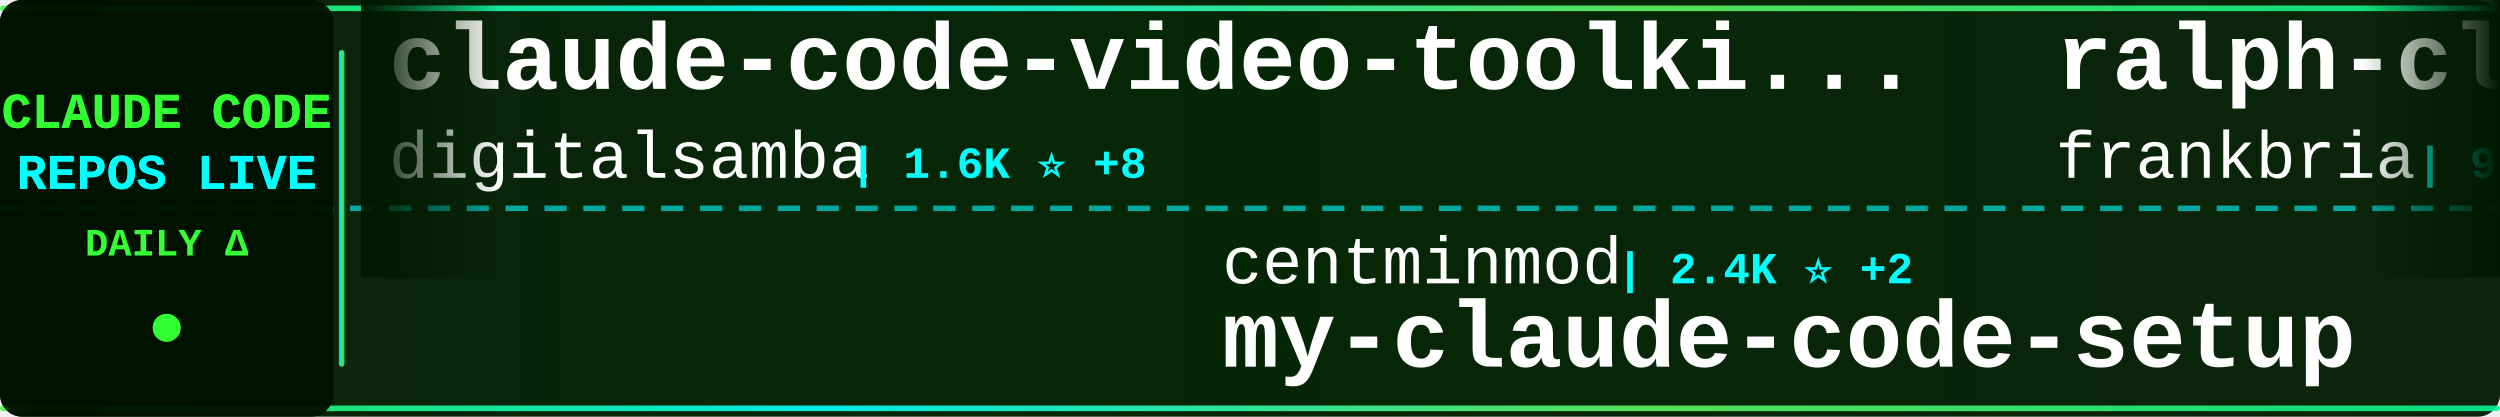
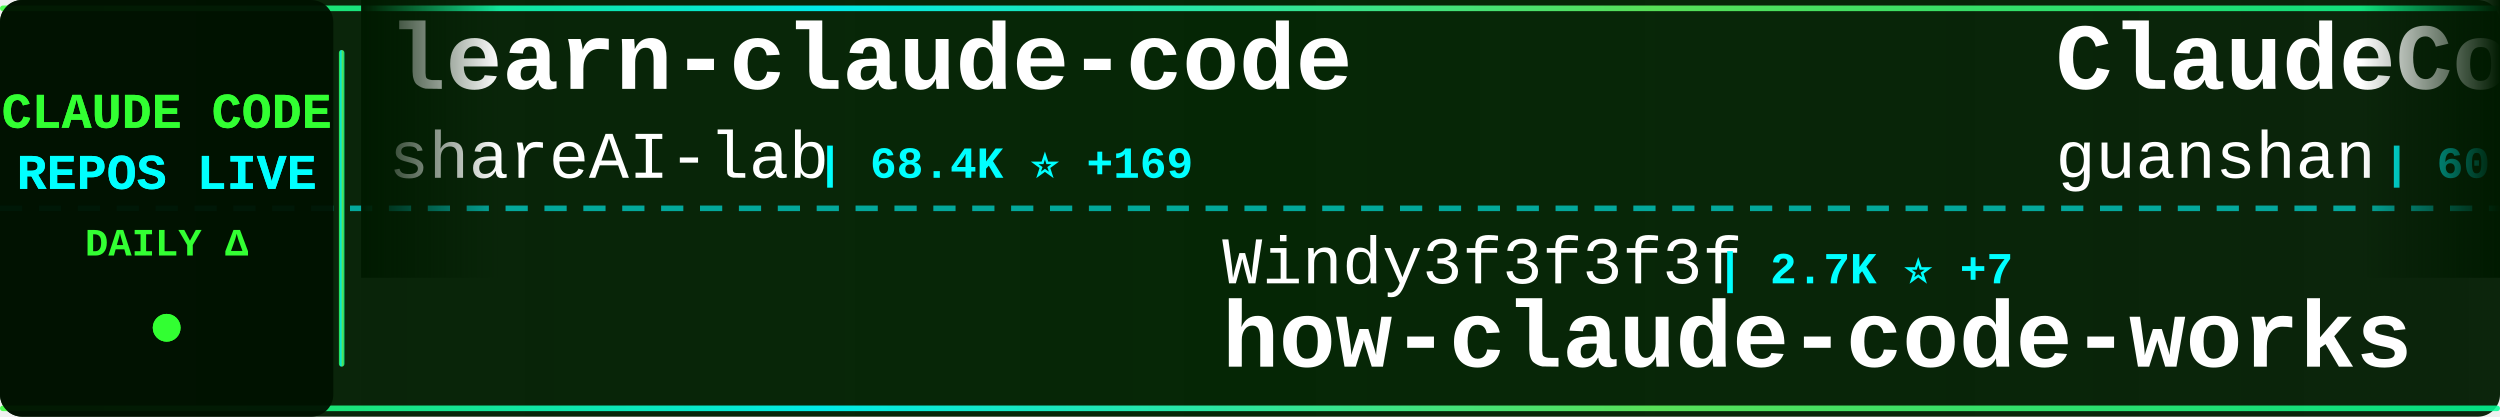
<svg xmlns="http://www.w3.org/2000/svg" width="900" height="150">
  <defs>
    <linearGradient id="tickerBg" x1="0%" y1="0%" x2="100%" y2="0%">
      <stop offset="0%" style="stop-color:#001a00;stop-opacity:0.95" />
      <stop offset="50%" style="stop-color:#002200;stop-opacity:0.98" />
      <stop offset="100%" style="stop-color:#001a00;stop-opacity:0.95" />
    </linearGradient>
    <linearGradient id="borderGrad" x1="0%" y1="0%" x2="100%" y2="0%">
      <stop offset="0%" style="stop-color:#33ff33;stop-opacity:0.85">
        <animate attributeName="stop-opacity" values="0.85;1;0.85" dur="2s" repeatCount="indefinite" />
      </stop>
      <stop offset="33%" style="stop-color:#00ffff;stop-opacity:0.9">
        <animate attributeName="stop-opacity" values="0.9;1;0.9" dur="2.2s" repeatCount="indefinite" />
      </stop>
      <stop offset="66%" style="stop-color:#66ff66;stop-opacity:0.85">
        <animate attributeName="stop-opacity" values="0.85;1;0.85" dur="1.8s" repeatCount="indefinite" />
      </stop>
      <stop offset="100%" style="stop-color:#00ff99;stop-opacity:0.85">
        <animate attributeName="stop-opacity" values="0.85;1;0.85" dur="2s" repeatCount="indefinite" />
      </stop>
    </linearGradient>
    <filter id="textGlow">
      <feGaussianBlur stdDeviation="0.1" result="coloredBlur" />
      <feMerge>
        <feMergeNode in="coloredBlur" />
        <feMergeNode in="SourceGraphic" />
      </feMerge>
    </filter>
    <filter id="metricGlow">
      <feGaussianBlur stdDeviation="0.2" result="coloredBlur" />
      <feMerge>
        <feMergeNode in="coloredBlur" />
        <feMergeNode in="SourceGraphic" />
      </feMerge>
    </filter>
    <linearGradient id="leftFade" x1="0%" y1="0%" x2="100%" y2="0%">
      <stop offset="0%" style="stop-color:#001a00;stop-opacity:1" />
      <stop offset="100%" style="stop-color:#001a00;stop-opacity:0" />
    </linearGradient>
    <linearGradient id="rightFade" x1="0%" y1="0%" x2="100%" y2="0%">
      <stop offset="0%" style="stop-color:#001a00;stop-opacity:0" />
      <stop offset="100%" style="stop-color:#001a00;stop-opacity:1" />
    </linearGradient>
  </defs>
  <rect width="900" height="150" fill="url(#tickerBg)" rx="8" />
  <rect x="0" y="2" width="900" height="2" fill="url(#borderGrad)" rx="1" />
  <rect x="0" y="146" width="900" height="2" fill="url(#borderGrad)" rx="1" />
  <line x1="0" y1="75" x2="900" y2="75" stroke="#00ffff" stroke-width="2" stroke-dasharray="8 6" opacity="0.6" />
  <rect x="0" y="0" width="120" height="150" fill="#001100" opacity="0.95" rx="8" />
  <text x="60" y="46" font-family="'Courier New', monospace" font-size="18" font-weight="bold" fill="#33ff33" text-anchor="middle" filter="url(#textGlow)">
    CLAUDE CODE
  </text>
  <text x="60" y="68" font-family="'Courier New', monospace" font-size="18" font-weight="bold" fill="#00ffff" text-anchor="middle" filter="url(#textGlow)">
    REPOS LIVE
  </text>
  <text x="60" y="92" font-family="'Courier New', monospace" font-size="14" font-weight="bold" fill="#33ff33" text-anchor="middle">
    DAILY Δ
  </text>
  <circle cx="60" cy="118" r="5" fill="#33ff33" filter="url(#metricGlow)">
    <animate attributeName="r" values="4;6;4" dur="1.5s" repeatCount="indefinite" />
    <animate attributeName="opacity" values="0.6;1;0.6" dur="1.5s" repeatCount="indefinite" />
  </circle>
  <rect x="122" y="18" width="2" height="114" fill="url(#borderGrad)" rx="1" />
  <clipPath id="tickerClip">
    <rect x="130" y="0" width="770" height="150" />
  </clipPath>
  <g clip-path="url(#tickerClip)">
    <g id="tickerItems">
      <animateTransform attributeName="transform" attributeType="XML" type="translate" from="0 0" to="-3000 0" dur="54s" repeatCount="indefinite" />
      <g transform="translate(0, 0)">
-         <text x="140" y="32" font-family="'Courier New', monospace" font-size="34" font-weight="bold" fill="#ffffff">claude-code-video-toolki...</text>
-         <text x="140" y="64" font-family="'Courier New', monospace" font-size="24" font-weight="normal" fill="#ffffff" opacity="1.0">digitalsamba</text>
-         <text x="306" y="64" font-family="'Courier New', monospace" font-size="16" font-weight="bold" fill="#00ffff"> | 1.6K ⭐ +8</text>
+         <text x="140" y="32" font-family="'Courier New', monospace" font-size="34" font-weight="bold" fill="#ffffff">learn-claude-code</text>
+         <text x="140" y="64" font-family="'Courier New', monospace" font-size="24" font-weight="normal" fill="#ffffff" opacity="1.0">shareAI-lab</text>
+         <text x="294" y="64" font-family="'Courier New', monospace" font-size="16" font-weight="bold" fill="#00ffff"> | 68.4K ⭐ +169</text>
      </g>
      <g transform="translate(300, 0)">
-         <text x="140" y="102" font-family="'Courier New', monospace" font-size="24" font-weight="normal" fill="#ffffff" opacity="1.0">centminmod</text>
-         <text x="282" y="102" font-family="'Courier New', monospace" font-size="16" font-weight="bold" fill="#00ffff"> | 2.4K ⭐ +2</text>
-         <text x="140" y="132" font-family="'Courier New', monospace" font-size="34" font-weight="bold" fill="#ffffff">my-claude-code-setup</text>
+         <text x="140" y="102" font-family="'Courier New', monospace" font-size="24" font-weight="normal" fill="#ffffff" opacity="1.0">Windy3f3f3f3f</text>
+         <text x="318" y="102" font-family="'Courier New', monospace" font-size="16" font-weight="bold" fill="#00ffff"> | 2.7K ⭐ +7</text>
+         <text x="140" y="132" font-family="'Courier New', monospace" font-size="34" font-weight="bold" fill="#ffffff">how-claude-code-works</text>
      </g>
      <g transform="translate(600, 0)">
-         <text x="140" y="32" font-family="'Courier New', monospace" font-size="34" font-weight="bold" fill="#ffffff">ralph-claude-code</text>
-         <text x="140" y="64" font-family="'Courier New', monospace" font-size="24" font-weight="normal" fill="#ffffff" opacity="1.0">frankbria</text>
-         <text x="270" y="64" font-family="'Courier New', monospace" font-size="16" font-weight="bold" fill="#00ffff"> | 9.5K ⭐ +9</text>
+         <text x="140" y="32" font-family="'Courier New', monospace" font-size="34" font-weight="bold" fill="#ffffff">ClaudeCode</text>
+         <text x="140" y="64" font-family="'Courier New', monospace" font-size="24" font-weight="normal" fill="#ffffff" opacity="1.0">guanshan</text>
+         <text x="258" y="64" font-family="'Courier New', monospace" font-size="16" font-weight="bold" fill="#00ffff"> | 60 ⭐</text>
      </g>
      <g transform="translate(900, 0)">
-         <text x="140" y="102" font-family="'Courier New', monospace" font-size="24" font-weight="normal" fill="#ffffff" opacity="1.0">lst97</text>
-         <text x="222" y="102" font-family="'Courier New', monospace" font-size="16" font-weight="bold" fill="#00ffff"> | 1.6K ⭐ +1</text>
-         <text x="140" y="132" font-family="'Courier New', monospace" font-size="34" font-weight="bold" fill="#ffffff">claude-code-sub-agents</text>
+         <text x="140" y="102" font-family="'Courier New', monospace" font-size="24" font-weight="normal" fill="#ffffff" opacity="1.0">Windy3f3f3f3f</text>
+         <text x="318" y="102" font-family="'Courier New', monospace" font-size="16" font-weight="bold" fill="#00ffff"> | 1.5K ⭐ +2</text>
+         <text x="140" y="132" font-family="'Courier New', monospace" font-size="34" font-weight="bold" fill="#ffffff">claude-code-from-scratch</text>
      </g>
      <g transform="translate(1200, 0)">
-         <text x="140" y="32" font-family="'Courier New', monospace" font-size="34" font-weight="bold" fill="#ffffff">awesome-claude-code</text>
-         <text x="140" y="64" font-family="'Courier New', monospace" font-size="24" font-weight="normal" fill="#ffffff" opacity="1.0">jqueryscript</text>
-         <text x="306" y="64" font-family="'Courier New', monospace" font-size="16" font-weight="bold" fill="#00ffff"> | 440 ⭐ +1</text>
+         <text x="140" y="32" font-family="'Courier New', monospace" font-size="34" font-weight="bold" fill="#ffffff">Claude-code</text>
+         <text x="140" y="64" font-family="'Courier New', monospace" font-size="24" font-weight="normal" fill="#ffffff" opacity="1.0">zstmfhy</text>
+         <text x="246" y="64" font-family="'Courier New', monospace" font-size="16" font-weight="bold" fill="#00ffff"> | 190 ⭐</text>
      </g>
      <g transform="translate(1500, 0)">
-         <text x="140" y="102" font-family="'Courier New', monospace" font-size="24" font-weight="normal" fill="#ffffff" opacity="1.0">KPR111</text>
-         <text x="234" y="102" font-family="'Courier New', monospace" font-size="16" font-weight="bold" fill="#00ffff"> | 18 ⭐</text>
-         <text x="140" y="132" font-family="'Courier New', monospace" font-size="34" font-weight="bold" fill="#ffffff">Claude-Code</text>
+         <text x="140" y="102" font-family="'Courier New', monospace" font-size="24" font-weight="normal" fill="#ffffff" opacity="1.0">disler</text>
+         <text x="234" y="102" font-family="'Courier New', monospace" font-size="16" font-weight="bold" fill="#00ffff"> | 1.4K ⭐ +5</text>
+         <text x="140" y="132" font-family="'Courier New', monospace" font-size="34" font-weight="bold" fill="#ffffff">pi-vs-claude-code</text>
      </g>
      <g transform="translate(1800, 0)">
-         <text x="140" y="32" font-family="'Courier New', monospace" font-size="34" font-weight="bold" fill="#ffffff">claude-coder</text>
-         <text x="140" y="64" font-family="'Courier New', monospace" font-size="24" font-weight="normal" fill="#ffffff" opacity="1.0">kodu-ai</text>
-         <text x="246" y="64" font-family="'Courier New', monospace" font-size="16" font-weight="bold" fill="#00ffff"> | 5.3K ⭐</text>
+         <text x="140" y="32" font-family="'Courier New', monospace" font-size="34" font-weight="bold" fill="#ffffff">claude-code-proxy</text>
+         <text x="140" y="64" font-family="'Courier New', monospace" font-size="24" font-weight="normal" fill="#ffffff" opacity="1.0">fuergaosi233</text>
+         <text x="306" y="64" font-family="'Courier New', monospace" font-size="16" font-weight="bold" fill="#00ffff"> | 2.7K ⭐ +3</text>
      </g>
      <g transform="translate(2100, 0)">
-         <text x="140" y="102" font-family="'Courier New', monospace" font-size="24" font-weight="normal" fill="#ffffff" opacity="1.0">catlog22</text>
-         <text x="258" y="102" font-family="'Courier New', monospace" font-size="16" font-weight="bold" fill="#00ffff"> | 2.1K ⭐ +1</text>
-         <text x="140" y="132" font-family="'Courier New', monospace" font-size="34" font-weight="bold" fill="#ffffff">Claude-Code-Workflow</text>
+         <text x="140" y="102" font-family="'Courier New', monospace" font-size="24" font-weight="normal" fill="#ffffff" opacity="1.0">AprilNEA</text>
+         <text x="258" y="102" font-family="'Courier New', monospace" font-size="16" font-weight="bold" fill="#00ffff"> | 388 ⭐</text>
+         <text x="140" y="132" font-family="'Courier New', monospace" font-size="34" font-weight="bold" fill="#ffffff">claude-code-source</text>
      </g>
      <g transform="translate(2400, 0)">
-         <text x="140" y="32" font-family="'Courier New', monospace" font-size="34" font-weight="bold" fill="#ffffff">claude-code-showcase</text>
-         <text x="140" y="64" font-family="'Courier New', monospace" font-size="24" font-weight="normal" fill="#ffffff" opacity="1.0">ChrisWiles</text>
-         <text x="282" y="64" font-family="'Courier New', monospace" font-size="16" font-weight="bold" fill="#00ffff"> | 6.0K ⭐ +2</text>
+         <text x="140" y="32" font-family="'Courier New', monospace" font-size="34" font-weight="bold" fill="#ffffff">claude-code-proxy</text>
+         <text x="140" y="64" font-family="'Courier New', monospace" font-size="24" font-weight="normal" fill="#ffffff" opacity="1.0">1rgs</text>
+         <text x="210" y="64" font-family="'Courier New', monospace" font-size="16" font-weight="bold" fill="#00ffff"> | 3.7K ⭐ +2</text>
      </g>
      <g transform="translate(2700, 0)">
-         <text x="140" y="102" font-family="'Courier New', monospace" font-size="24" font-weight="normal" fill="#ffffff" opacity="1.0">Alishahryar1</text>
-         <text x="306" y="102" font-family="'Courier New', monospace" font-size="16" font-weight="bold" fill="#00ffff"> | 36.9K ⭐ +182</text>
-         <text x="140" y="132" font-family="'Courier New', monospace" font-size="34" font-weight="bold" fill="#ffffff">free-claude-code</text>
+         <text x="140" y="102" font-family="'Courier New', monospace" font-size="24" font-weight="normal" fill="#ffffff" opacity="1.0">ding113</text>
+         <text x="246" y="102" font-family="'Courier New', monospace" font-size="16" font-weight="bold" fill="#00ffff"> | 3.2K ⭐ +7</text>
+         <text x="140" y="132" font-family="'Courier New', monospace" font-size="34" font-weight="bold" fill="#ffffff">claude-code-hub</text>
      </g>
      <g transform="translate(3000, 0)">
-         <text x="140" y="32" font-family="'Courier New', monospace" font-size="34" font-weight="bold" fill="#ffffff">claude-code-video-toolki...</text>
-         <text x="140" y="64" font-family="'Courier New', monospace" font-size="24" font-weight="normal" fill="#ffffff" opacity="1.0">digitalsamba</text>
-         <text x="306" y="64" font-family="'Courier New', monospace" font-size="16" font-weight="bold" fill="#00ffff"> | 1.6K ⭐ +8</text>
+         <text x="140" y="32" font-family="'Courier New', monospace" font-size="34" font-weight="bold" fill="#ffffff">learn-claude-code</text>
+         <text x="140" y="64" font-family="'Courier New', monospace" font-size="24" font-weight="normal" fill="#ffffff" opacity="1.0">shareAI-lab</text>
+         <text x="294" y="64" font-family="'Courier New', monospace" font-size="16" font-weight="bold" fill="#00ffff"> | 68.4K ⭐ +169</text>
      </g>
      <g transform="translate(3300, 0)">
-         <text x="140" y="102" font-family="'Courier New', monospace" font-size="24" font-weight="normal" fill="#ffffff" opacity="1.0">centminmod</text>
-         <text x="282" y="102" font-family="'Courier New', monospace" font-size="16" font-weight="bold" fill="#00ffff"> | 2.4K ⭐ +2</text>
-         <text x="140" y="132" font-family="'Courier New', monospace" font-size="34" font-weight="bold" fill="#ffffff">my-claude-code-setup</text>
+         <text x="140" y="102" font-family="'Courier New', monospace" font-size="24" font-weight="normal" fill="#ffffff" opacity="1.0">Windy3f3f3f3f</text>
+         <text x="318" y="102" font-family="'Courier New', monospace" font-size="16" font-weight="bold" fill="#00ffff"> | 2.7K ⭐ +7</text>
+         <text x="140" y="132" font-family="'Courier New', monospace" font-size="34" font-weight="bold" fill="#ffffff">how-claude-code-works</text>
      </g>
      <g transform="translate(3600, 0)">
-         <text x="140" y="32" font-family="'Courier New', monospace" font-size="34" font-weight="bold" fill="#ffffff">ralph-claude-code</text>
-         <text x="140" y="64" font-family="'Courier New', monospace" font-size="24" font-weight="normal" fill="#ffffff" opacity="1.0">frankbria</text>
-         <text x="270" y="64" font-family="'Courier New', monospace" font-size="16" font-weight="bold" fill="#00ffff"> | 9.5K ⭐ +9</text>
+         <text x="140" y="32" font-family="'Courier New', monospace" font-size="34" font-weight="bold" fill="#ffffff">ClaudeCode</text>
+         <text x="140" y="64" font-family="'Courier New', monospace" font-size="24" font-weight="normal" fill="#ffffff" opacity="1.0">guanshan</text>
+         <text x="258" y="64" font-family="'Courier New', monospace" font-size="16" font-weight="bold" fill="#00ffff"> | 60 ⭐</text>
      </g>
      <g transform="translate(3900, 0)">
-         <text x="140" y="102" font-family="'Courier New', monospace" font-size="24" font-weight="normal" fill="#ffffff" opacity="1.0">lst97</text>
-         <text x="222" y="102" font-family="'Courier New', monospace" font-size="16" font-weight="bold" fill="#00ffff"> | 1.6K ⭐ +1</text>
-         <text x="140" y="132" font-family="'Courier New', monospace" font-size="34" font-weight="bold" fill="#ffffff">claude-code-sub-agents</text>
+         <text x="140" y="102" font-family="'Courier New', monospace" font-size="24" font-weight="normal" fill="#ffffff" opacity="1.0">Windy3f3f3f3f</text>
+         <text x="318" y="102" font-family="'Courier New', monospace" font-size="16" font-weight="bold" fill="#00ffff"> | 1.5K ⭐ +2</text>
+         <text x="140" y="132" font-family="'Courier New', monospace" font-size="34" font-weight="bold" fill="#ffffff">claude-code-from-scratch</text>
      </g>
    </g>
  </g>
  <rect x="130" y="0" width="50" height="100" fill="url(#leftFade)" />
  <rect x="850" y="0" width="50" height="100" fill="url(#rightFade)" />
</svg>
